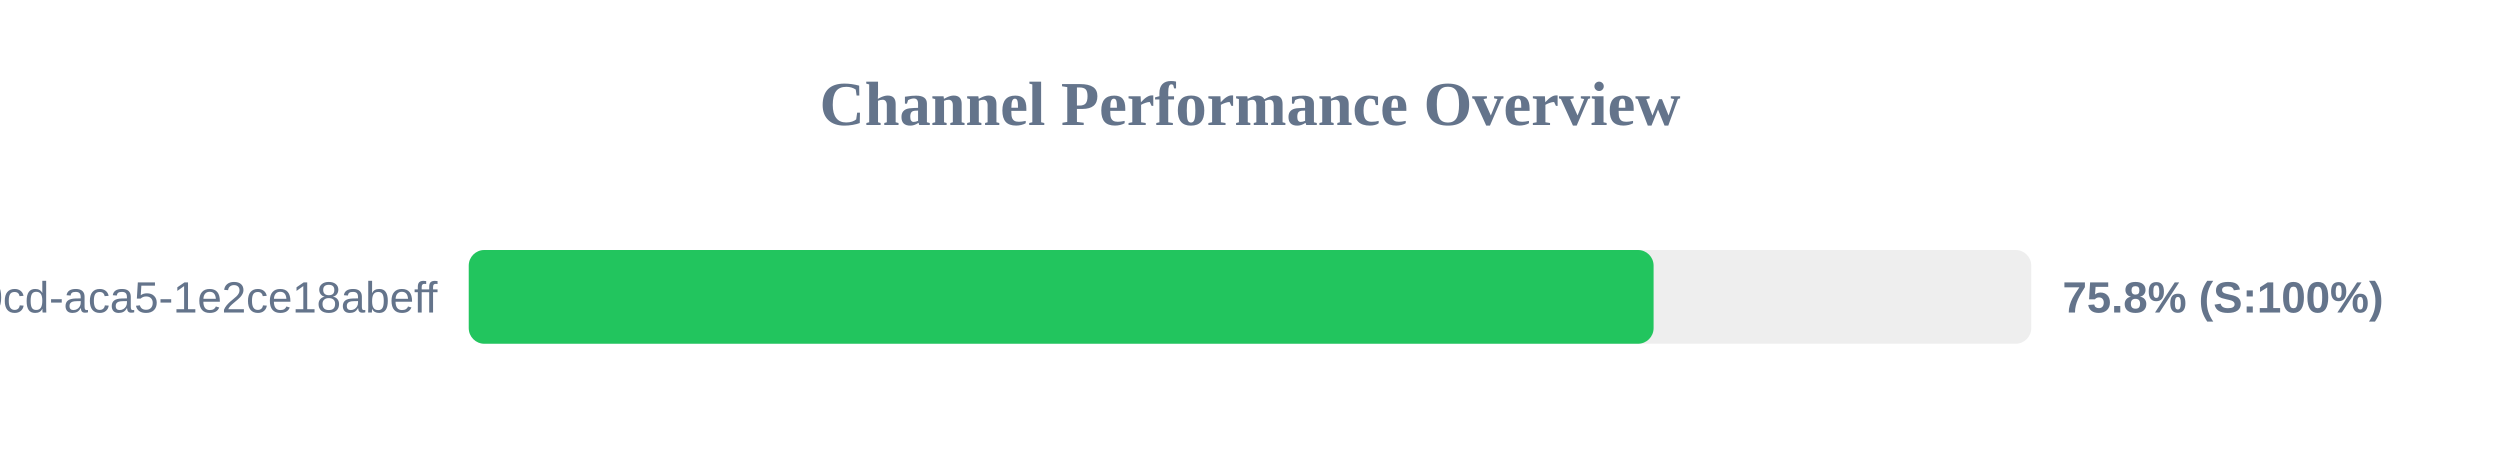
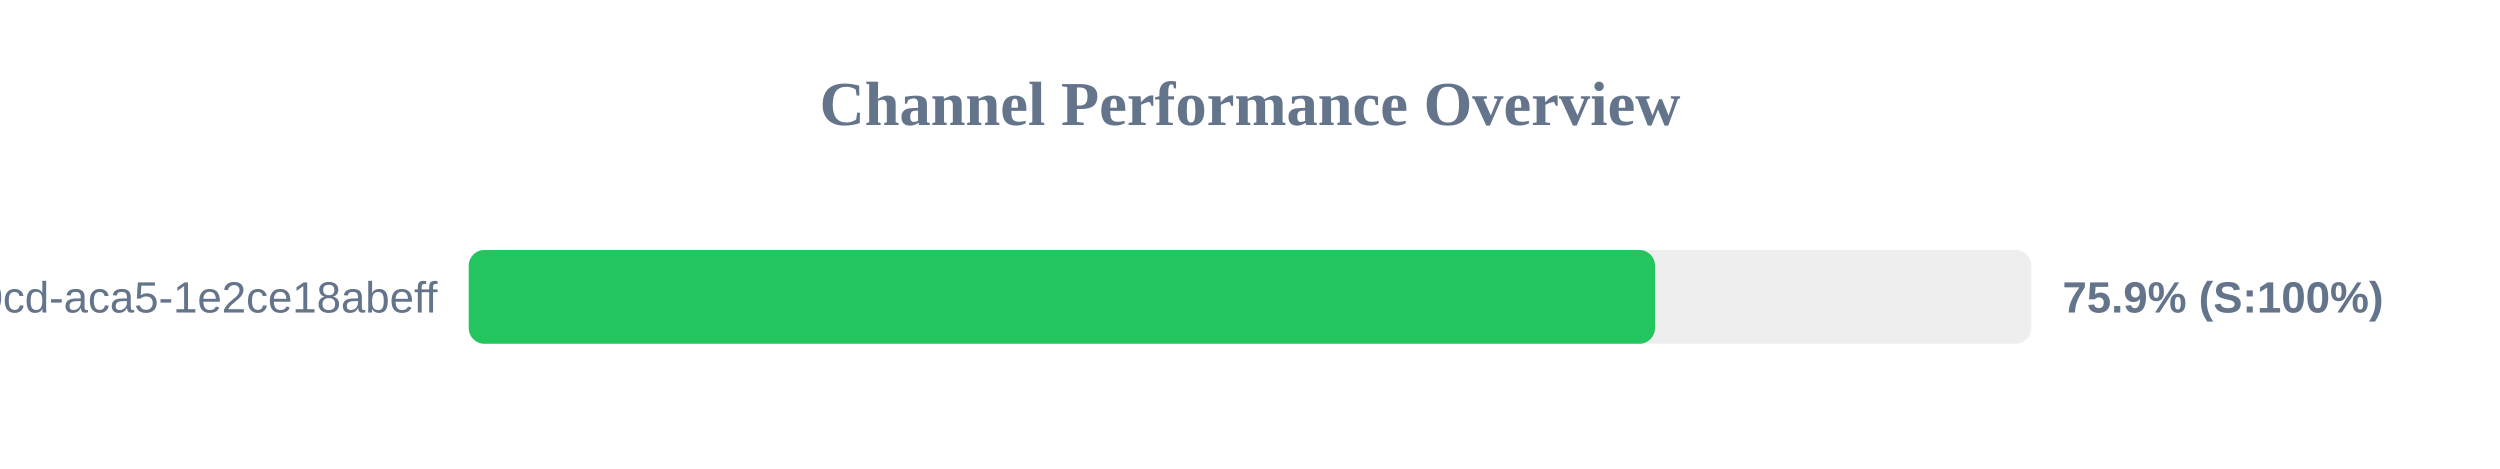
<svg xmlns="http://www.w3.org/2000/svg" width="800" height="150" version="1.1">
  <style>
        .row { font: 14px Arial; fill: #64748b; }
        .score { font: bold 14px Arial; fill: #64748b; }
    </style>
  <text x="400" y="40" text-anchor="middle" font-size="20px" font-weight="bold" fill="#64748b">Channel Performance Overview</text>
  <rect x="150" y="80" width="500" height="30" fill="#eee" rx="5" />
-   <rect x="150" y="80" width="379.15" height="30" fill="#22c55e" rx="5" />
+   <rect x="150" y="80" width="379.6" height="30" fill="#22c55e" rx="5" />
  <text x="140" y="100" text-anchor="end" class="row">?uuid=ebbeef45-0fd8-40cd-aca5-1e2ce18abeff</text>
-   <text x="660" y="100" text-anchor="start" class="score">75.8% (S:100%)</text>
+   <text x="660" y="100" text-anchor="start" class="score">75.9% (S:100%)</text>
</svg>
